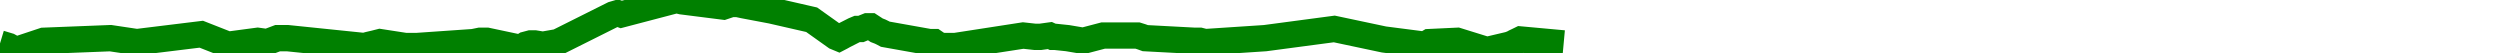
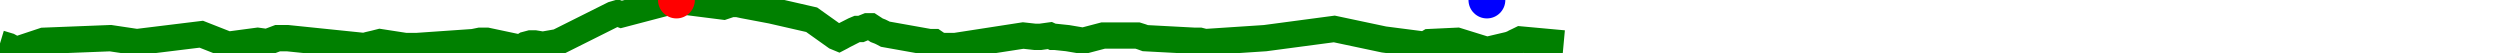
<svg xmlns="http://www.w3.org/2000/svg" baseProfile="full" height="20px" version="1.1" width="950px">
  <defs />
  <path d="M 0 16.5 L 3.307 17.5 L 6.051 19.0 L 16.574 15.5 L 41.969 14.5 L 51.999 16.0 L 76.486 13.0 L 86.666 17.0 L 97.918 15.5 L 101.537 16.0 L 105.521 14.5 L 109.243 14.5 L 138.383 17.5 L 140.269 17.0 L 142.426 16.5 L 144.399 16.0 L 154.098 17.5 L 155.993 17.5 L 158.244 17.5 L 179.886 16.0 L 182.334 15.5 L 185.077 15.5 L 196.875 18.0 L 198.15 18.0 L 199.729 17.0 L 201.611 16.5 L 203.232 16.5 L 206.273 17.0 L 211.981 16.0 L 232.988 5.5 L 234.692 5.0 L 236.079 5.5 L 257.046 0.0 L 259.114 0.5 L 274.901 2.5 L 277.882 1.5 L 280.229 1.5 L 282.555 2.0 L 293.139 4.0 L 308.433 7.5 L 317.562 14.0 L 318.766 14.5 L 319.726 14.0 L 320.608 13.5 L 324.55 11.5 L 325.744 11.0 L 327.15 11.0 L 328.358 10.5 L 329.612 10.0 L 330.855 10.0 L 333.151 11.5 L 334.456 12.0 L 335.477 12.5 L 336.419 13.0 L 353.247 16.0 L 355.027 16.0 L 356.486 17.0 L 358.253 17.5 L 362.92 17.5 L 388.792 13.5 L 393.324 14.0 L 394.377 14.0 L 395.323 14.0 L 398.94 13.5 L 400.016 14.0 L 400.933 14.0 L 405.686 14.5 L 411.602 15.5 L 419.212 13.5 L 432.242 13.5 L 433.837 14.0 L 435.206 14.5 L 454.023 15.5 L 455.958 15.5 L 457.923 16.0 L 480.696 14.5 L 507.027 11.0 L 525.904 15.0 L 541.406 17.0 L 542.317 16.5 L 543.161 16.0 L 553.752 15.5 L 565.025 19.0 L 573.512 17.0 L 574.838 16.5 L 575.744 16.0 L 576.808 15.5 L 577.825 15.0 L 594.195 16.5 L 594.195 16.5" fill="none" stroke="green" stroke-width="10" />
+   <circle cx="257.046" cy="0" fill="red" r="7" stroke="none" />
+   <circle cx="565.025" cy="0" fill="blue" r="7" stroke="none" />
</svg>
